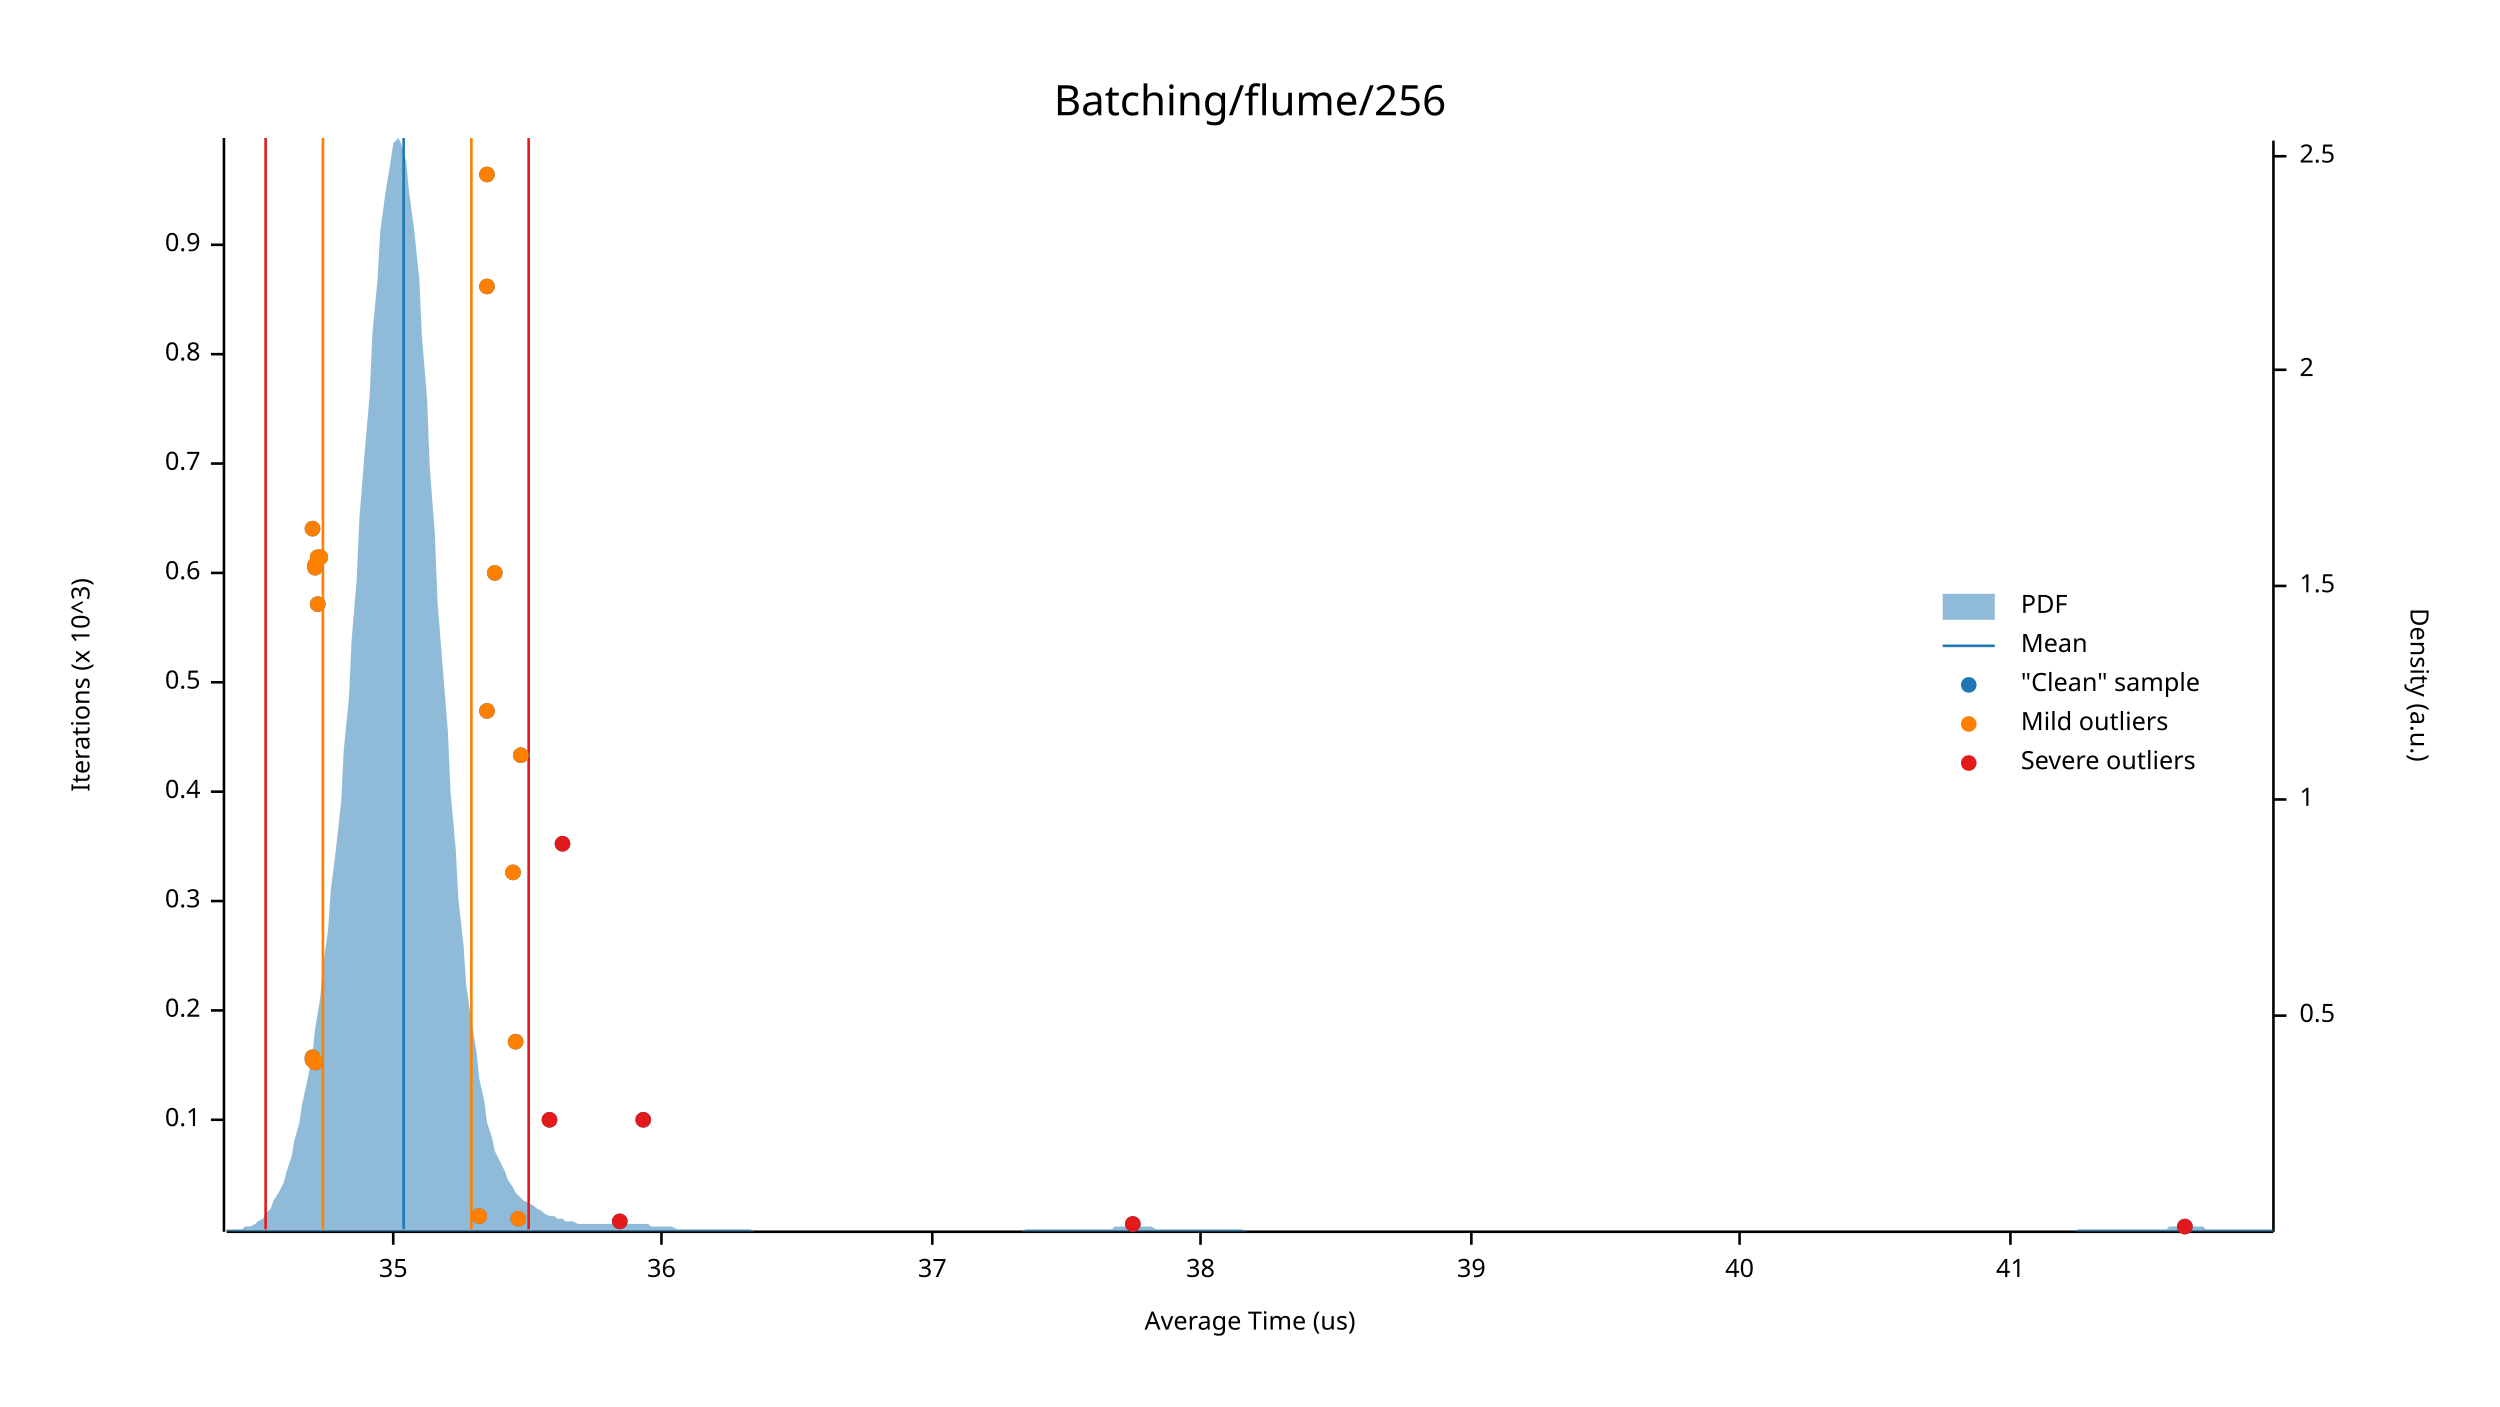
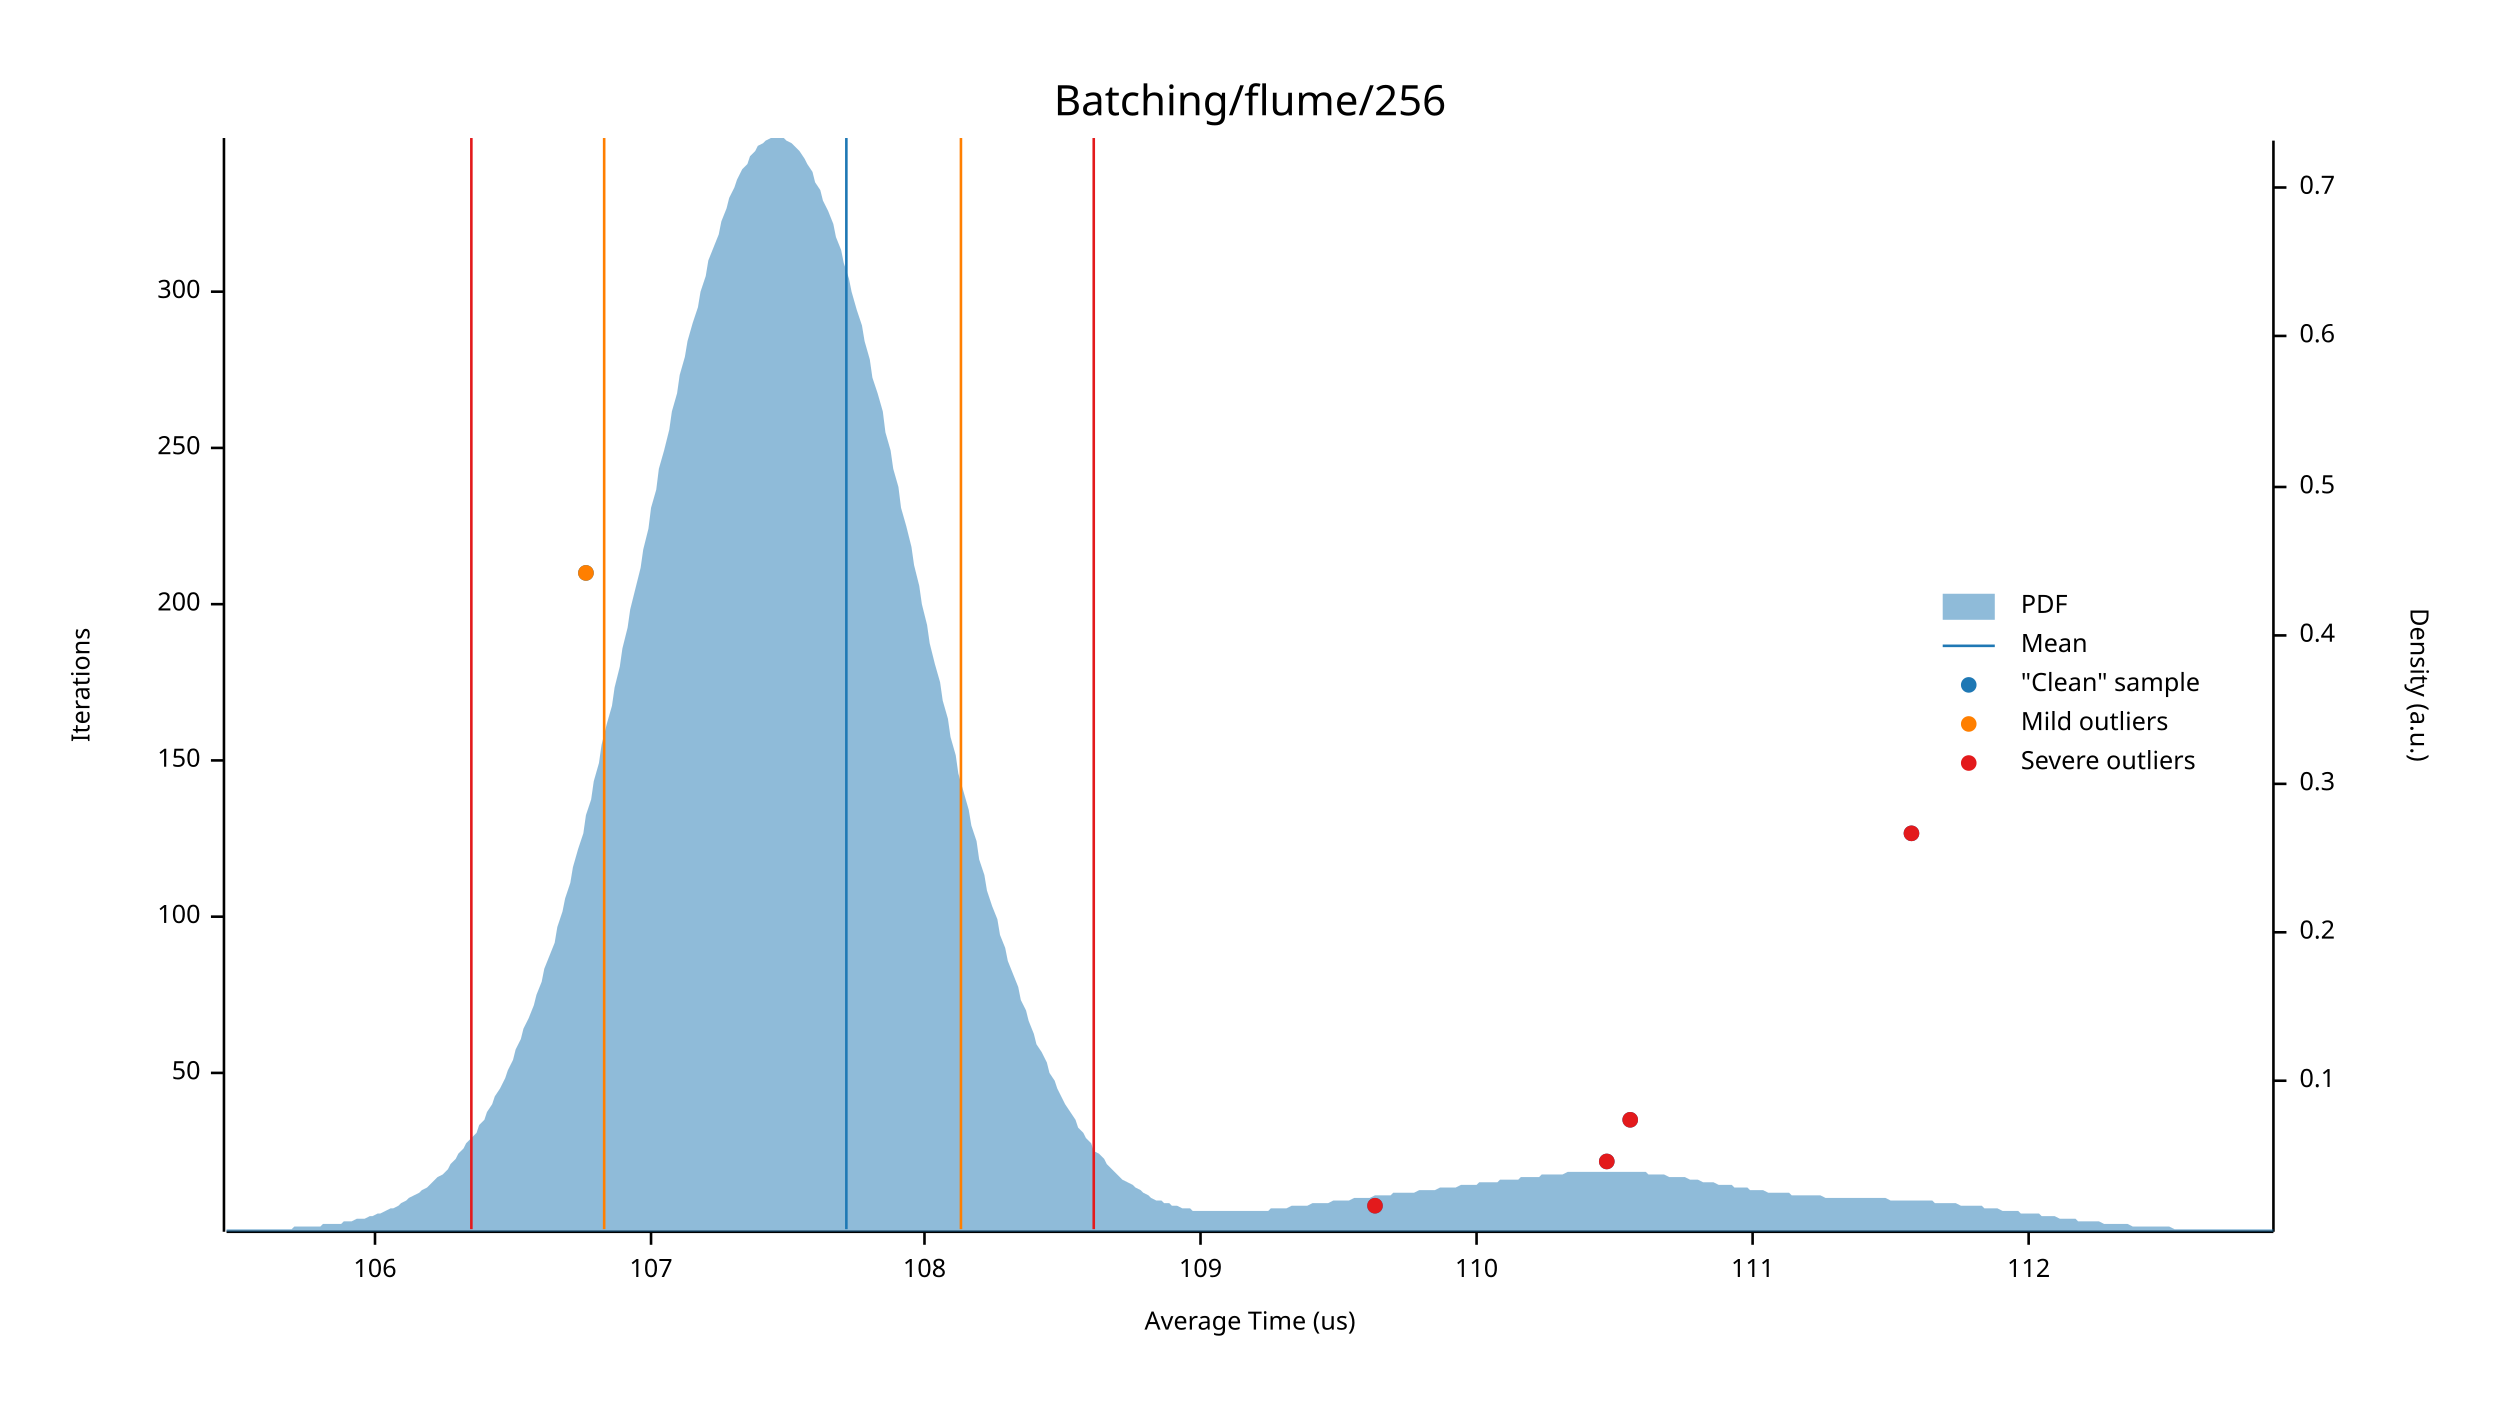
<svg xmlns="http://www.w3.org/2000/svg" width="960" height="540" viewBox="0 0 960 540">
  <text x="480" y="32" dy="0.76em" text-anchor="middle" font-family="sans-serif" font-size="16.129" opacity="1" fill="#000000">
Batching/flume/256
</text>
  <text x="27" y="263" dy="0.76em" text-anchor="middle" font-family="sans-serif" font-size="9.677" opacity="1" fill="#000000" transform="rotate(270, 27, 263)">
- Iterations (x 10^3)
+ Iterations
</text>
  <text x="480" y="513" dy="-0.5ex" text-anchor="middle" font-family="sans-serif" font-size="9.677" opacity="1" fill="#000000">
Average Time (us)
</text>
  <polyline fill="none" opacity="1" stroke="#000000" stroke-width="1" points="86,53 86,473 " />
-   <text x="77" y="430" dy="0.5ex" text-anchor="end" font-family="sans-serif" font-size="9.677" opacity="1" fill="#000000">
- 0.1
+   <text x="77" y="412" dy="0.5ex" text-anchor="end" font-family="sans-serif" font-size="9.677" opacity="1" fill="#000000">
+ 50
</text>
-   <polyline fill="none" opacity="1" stroke="#000000" stroke-width="1" points="81,430 86,430 " />
-   <text x="77" y="388" dy="0.5ex" text-anchor="end" font-family="sans-serif" font-size="9.677" opacity="1" fill="#000000">
- 0.2
+   <polyline fill="none" opacity="1" stroke="#000000" stroke-width="1" points="81,412 86,412 " />
+   <text x="77" y="352" dy="0.5ex" text-anchor="end" font-family="sans-serif" font-size="9.677" opacity="1" fill="#000000">
+ 100
</text>
-   <polyline fill="none" opacity="1" stroke="#000000" stroke-width="1" points="81,388 86,388 " />
-   <text x="77" y="346" dy="0.5ex" text-anchor="end" font-family="sans-serif" font-size="9.677" opacity="1" fill="#000000">
- 0.3
+   <polyline fill="none" opacity="1" stroke="#000000" stroke-width="1" points="81,352 86,352 " />
+   <text x="77" y="292" dy="0.5ex" text-anchor="end" font-family="sans-serif" font-size="9.677" opacity="1" fill="#000000">
+ 150
</text>
-   <polyline fill="none" opacity="1" stroke="#000000" stroke-width="1" points="81,346 86,346 " />
-   <text x="77" y="304" dy="0.5ex" text-anchor="end" font-family="sans-serif" font-size="9.677" opacity="1" fill="#000000">
- 0.4
+   <polyline fill="none" opacity="1" stroke="#000000" stroke-width="1" points="81,292 86,292 " />
+   <text x="77" y="232" dy="0.5ex" text-anchor="end" font-family="sans-serif" font-size="9.677" opacity="1" fill="#000000">
+ 200
</text>
-   <polyline fill="none" opacity="1" stroke="#000000" stroke-width="1" points="81,304 86,304 " />
-   <text x="77" y="262" dy="0.5ex" text-anchor="end" font-family="sans-serif" font-size="9.677" opacity="1" fill="#000000">
- 0.5
+   <polyline fill="none" opacity="1" stroke="#000000" stroke-width="1" points="81,232 86,232 " />
+   <text x="77" y="172" dy="0.5ex" text-anchor="end" font-family="sans-serif" font-size="9.677" opacity="1" fill="#000000">
+ 250
</text>
-   <polyline fill="none" opacity="1" stroke="#000000" stroke-width="1" points="81,262 86,262 " />
-   <text x="77" y="220" dy="0.5ex" text-anchor="end" font-family="sans-serif" font-size="9.677" opacity="1" fill="#000000">
- 0.6
+   <polyline fill="none" opacity="1" stroke="#000000" stroke-width="1" points="81,172 86,172 " />
+   <text x="77" y="112" dy="0.5ex" text-anchor="end" font-family="sans-serif" font-size="9.677" opacity="1" fill="#000000">
+ 300
</text>
-   <polyline fill="none" opacity="1" stroke="#000000" stroke-width="1" points="81,220 86,220 " />
-   <text x="77" y="178" dy="0.5ex" text-anchor="end" font-family="sans-serif" font-size="9.677" opacity="1" fill="#000000">
- 0.7
+   <polyline fill="none" opacity="1" stroke="#000000" stroke-width="1" points="81,112 86,112 " />
+   <polyline fill="none" opacity="1" stroke="#000000" stroke-width="1" points="87,473 873,473 " />
+   <text x="144" y="483" dy="0.76em" text-anchor="middle" font-family="sans-serif" font-size="9.677" opacity="1" fill="#000000">
+ 106
</text>
-   <polyline fill="none" opacity="1" stroke="#000000" stroke-width="1" points="81,178 86,178 " />
-   <text x="77" y="136" dy="0.5ex" text-anchor="end" font-family="sans-serif" font-size="9.677" opacity="1" fill="#000000">
- 0.8
+   <polyline fill="none" opacity="1" stroke="#000000" stroke-width="1" points="144,473 144,478 " />
+   <text x="250" y="483" dy="0.76em" text-anchor="middle" font-family="sans-serif" font-size="9.677" opacity="1" fill="#000000">
+ 107
</text>
-   <polyline fill="none" opacity="1" stroke="#000000" stroke-width="1" points="81,136 86,136 " />
-   <text x="77" y="94" dy="0.5ex" text-anchor="end" font-family="sans-serif" font-size="9.677" opacity="1" fill="#000000">
- 0.9
+   <polyline fill="none" opacity="1" stroke="#000000" stroke-width="1" points="250,473 250,478 " />
+   <text x="355" y="483" dy="0.76em" text-anchor="middle" font-family="sans-serif" font-size="9.677" opacity="1" fill="#000000">
+ 108
</text>
-   <polyline fill="none" opacity="1" stroke="#000000" stroke-width="1" points="81,94 86,94 " />
-   <polyline fill="none" opacity="1" stroke="#000000" stroke-width="1" points="87,473 873,473 " />
-   <text x="151" y="483" dy="0.76em" text-anchor="middle" font-family="sans-serif" font-size="9.677" opacity="1" fill="#000000">
- 35
- </text>
-   <polyline fill="none" opacity="1" stroke="#000000" stroke-width="1" points="151,473 151,478 " />
-   <text x="254" y="483" dy="0.76em" text-anchor="middle" font-family="sans-serif" font-size="9.677" opacity="1" fill="#000000">
- 36
- </text>
-   <polyline fill="none" opacity="1" stroke="#000000" stroke-width="1" points="254,473 254,478 " />
-   <text x="358" y="483" dy="0.76em" text-anchor="middle" font-family="sans-serif" font-size="9.677" opacity="1" fill="#000000">
- 37
- </text>
-   <polyline fill="none" opacity="1" stroke="#000000" stroke-width="1" points="358,473 358,478 " />
+   <polyline fill="none" opacity="1" stroke="#000000" stroke-width="1" points="355,473 355,478 " />
  <text x="461" y="483" dy="0.76em" text-anchor="middle" font-family="sans-serif" font-size="9.677" opacity="1" fill="#000000">
- 38
+ 109
</text>
  <polyline fill="none" opacity="1" stroke="#000000" stroke-width="1" points="461,473 461,478 " />
-   <text x="565" y="483" dy="0.76em" text-anchor="middle" font-family="sans-serif" font-size="9.677" opacity="1" fill="#000000">
- 39
+   <text x="567" y="483" dy="0.76em" text-anchor="middle" font-family="sans-serif" font-size="9.677" opacity="1" fill="#000000">
+ 110
</text>
-   <polyline fill="none" opacity="1" stroke="#000000" stroke-width="1" points="565,473 565,478 " />
-   <text x="668" y="483" dy="0.76em" text-anchor="middle" font-family="sans-serif" font-size="9.677" opacity="1" fill="#000000">
- 40
+   <polyline fill="none" opacity="1" stroke="#000000" stroke-width="1" points="567,473 567,478 " />
+   <text x="673" y="483" dy="0.76em" text-anchor="middle" font-family="sans-serif" font-size="9.677" opacity="1" fill="#000000">
+ 111
</text>
-   <polyline fill="none" opacity="1" stroke="#000000" stroke-width="1" points="668,473 668,478 " />
-   <text x="772" y="483" dy="0.76em" text-anchor="middle" font-family="sans-serif" font-size="9.677" opacity="1" fill="#000000">
- 41
+   <polyline fill="none" opacity="1" stroke="#000000" stroke-width="1" points="673,473 673,478 " />
+   <text x="779" y="483" dy="0.76em" text-anchor="middle" font-family="sans-serif" font-size="9.677" opacity="1" fill="#000000">
+ 112
</text>
-   <polyline fill="none" opacity="1" stroke="#000000" stroke-width="1" points="772,473 772,478 " />
+   <polyline fill="none" opacity="1" stroke="#000000" stroke-width="1" points="779,473 779,478 " />
  <text x="933" y="263" dy="0.76em" text-anchor="middle" font-family="sans-serif" font-size="9.677" opacity="1" fill="#000000" transform="rotate(90, 933, 263)">
Density (a.u.)
</text>
  <polyline fill="none" opacity="1" stroke="#000000" stroke-width="1" points="873,54 873,473 " />
-   <text x="883" y="390" dy="0.5ex" text-anchor="start" font-family="sans-serif" font-size="9.677" opacity="1" fill="#000000">
+   <text x="883" y="415" dy="0.5ex" text-anchor="start" font-family="sans-serif" font-size="9.677" opacity="1" fill="#000000">
+ 0.1
+ </text>
+   <polyline fill="none" opacity="1" stroke="#000000" stroke-width="1" points="873,415 878,415 " />
+   <text x="883" y="358" dy="0.5ex" text-anchor="start" font-family="sans-serif" font-size="9.677" opacity="1" fill="#000000">
+ 0.2
+ </text>
+   <polyline fill="none" opacity="1" stroke="#000000" stroke-width="1" points="873,358 878,358 " />
+   <text x="883" y="301" dy="0.5ex" text-anchor="start" font-family="sans-serif" font-size="9.677" opacity="1" fill="#000000">
+ 0.3
+ </text>
+   <polyline fill="none" opacity="1" stroke="#000000" stroke-width="1" points="873,301 878,301 " />
+   <text x="883" y="244" dy="0.5ex" text-anchor="start" font-family="sans-serif" font-size="9.677" opacity="1" fill="#000000">
+ 0.4
+ </text>
+   <polyline fill="none" opacity="1" stroke="#000000" stroke-width="1" points="873,244 878,244 " />
+   <text x="883" y="187" dy="0.5ex" text-anchor="start" font-family="sans-serif" font-size="9.677" opacity="1" fill="#000000">
0.5
</text>
-   <polyline fill="none" opacity="1" stroke="#000000" stroke-width="1" points="873,390 878,390 " />
-   <text x="883" y="307" dy="0.5ex" text-anchor="start" font-family="sans-serif" font-size="9.677" opacity="1" fill="#000000">
- 1
+   <polyline fill="none" opacity="1" stroke="#000000" stroke-width="1" points="873,187 878,187 " />
+   <text x="883" y="129" dy="0.5ex" text-anchor="start" font-family="sans-serif" font-size="9.677" opacity="1" fill="#000000">
+ 0.6
</text>
-   <polyline fill="none" opacity="1" stroke="#000000" stroke-width="1" points="873,307 878,307 " />
-   <text x="883" y="225" dy="0.5ex" text-anchor="start" font-family="sans-serif" font-size="9.677" opacity="1" fill="#000000">
- 1.5
+   <polyline fill="none" opacity="1" stroke="#000000" stroke-width="1" points="873,129 878,129 " />
+   <text x="883" y="72" dy="0.5ex" text-anchor="start" font-family="sans-serif" font-size="9.677" opacity="1" fill="#000000">
+ 0.7
</text>
-   <polyline fill="none" opacity="1" stroke="#000000" stroke-width="1" points="873,225 878,225 " />
-   <text x="883" y="142" dy="0.5ex" text-anchor="start" font-family="sans-serif" font-size="9.677" opacity="1" fill="#000000">
- 2
- </text>
-   <polyline fill="none" opacity="1" stroke="#000000" stroke-width="1" points="873,142 878,142 " />
-   <text x="883" y="60" dy="0.5ex" text-anchor="start" font-family="sans-serif" font-size="9.677" opacity="1" fill="#000000">
- 2.5
- </text>
-   <polyline fill="none" opacity="1" stroke="#000000" stroke-width="1" points="873,60 878,60 " />
-   <polygon opacity="0.5" fill="#1F78B4" points="87,472 88,472 90,472 91,472 93,472 94,471 96,471 98,470 99,469 101,468 102,466 104,464 105,461 107,458 109,454 110,450 112,444 113,438 115,431 116,424 118,415 120,405 121,395 123,383 124,371 126,357 127,342 129,326 131,308 132,288 134,268 135,246 137,222 138,199 140,174 142,151 143,128 145,107 146,89 148,74 150,62 151,55 153,53 154,55 156,62 157,73 159,88 161,107 162,129 164,153 165,179 167,205 168,231 170,256 172,281 173,304 175,326 176,345 178,363 179,378 181,392 183,404 184,414 186,423 187,431 189,437 190,442 192,446 194,450 195,453 197,456 198,458 200,460 201,461 203,462 205,463 206,464 208,465 209,466 211,467 213,467 214,468 216,468 217,469 219,469 220,469 222,470 224,470 225,470 227,470 228,470 230,470 231,470 233,470 235,470 236,470 238,470 239,470 241,470 242,470 244,470 246,470 247,470 249,470 250,471 252,471 253,471 255,471 257,471 258,471 260,472 261,472 263,472 264,472 266,472 268,472 269,472 271,472 272,472 274,472 276,472 277,472 279,472 280,472 282,472 283,472 285,472 287,472 288,472 290,473 291,473 293,473 294,473 296,473 298,473 299,473 301,473 302,473 304,473 305,473 307,473 309,473 310,473 312,473 313,473 315,473 316,473 318,473 320,473 321,473 323,473 324,473 326,473 327,473 329,473 331,473 332,473 334,473 335,473 337,473 339,473 340,473 342,473 343,473 345,473 346,473 348,473 350,473 351,473 353,473 354,473 356,473 357,473 359,473 361,473 362,473 364,473 365,473 367,473 368,473 370,473 372,473 373,473 375,473 376,473 378,473 379,473 381,473 383,473 384,473 386,473 387,473 389,473 391,473 392,473 394,472 395,472 397,472 398,472 400,472 402,472 403,472 405,472 406,472 408,472 409,472 411,472 413,472 414,472 416,472 417,472 419,472 420,472 422,472 424,472 425,472 427,472 428,471 430,471 431,471 433,471 435,471 436,471 438,471 439,471 441,471 442,471 444,472 446,472 447,472 449,472 450,472 452,472 454,472 455,472 457,472 458,472 460,472 461,472 463,472 465,472 466,472 468,472 469,472 471,472 472,472 474,472 476,472 477,472 479,473 480,473 482,473 483,473 485,473 487,473 488,473 490,473 491,473 493,473 494,473 496,473 498,473 499,473 501,473 502,473 504,473 505,473 507,473 509,473 510,473 512,473 513,473 515,473 517,473 518,473 520,473 521,473 523,473 524,473 526,473 528,473 529,473 531,473 532,473 534,473 535,473 537,473 539,473 540,473 542,473 543,473 545,473 546,473 548,473 550,473 551,473 553,473 554,473 556,473 557,473 559,473 561,473 562,473 564,473 565,473 567,473 568,473 570,473 572,473 573,473 575,473 576,473 578,473 580,473 581,473 583,473 584,473 586,473 587,473 589,473 591,473 592,473 594,473 595,473 597,473 598,473 600,473 602,473 603,473 605,473 606,473 608,473 609,473 611,473 613,473 614,473 616,473 617,473 619,473 620,473 622,473 624,473 625,473 627,473 628,473 630,473 632,473 633,473 635,473 636,473 638,473 639,473 641,473 643,473 644,473 646,473 647,473 649,473 650,473 652,473 654,473 655,473 657,473 658,473 660,473 661,473 663,473 665,473 666,473 668,473 669,473 671,473 672,473 674,473 676,473 677,473 679,473 680,473 682,473 683,473 685,473 687,473 688,473 690,473 691,473 693,473 695,473 696,473 698,473 699,473 701,473 702,473 704,473 706,473 707,473 709,473 710,473 712,473 713,473 715,473 717,473 718,473 720,473 721,473 723,473 724,473 726,473 728,473 729,473 731,473 732,473 734,473 735,473 737,473 739,473 740,473 742,473 743,473 745,473 746,473 748,473 750,473 751,473 753,473 754,473 756,473 758,473 759,473 761,473 762,473 764,473 765,473 767,473 769,473 770,473 772,473 773,473 775,473 776,473 778,473 780,473 781,473 783,473 784,473 786,473 787,473 789,473 791,473 792,473 794,473 795,473 797,473 798,472 800,472 802,472 803,472 805,472 806,472 808,472 809,472 811,472 813,472 814,472 816,472 817,472 819,472 821,472 822,472 824,472 825,472 827,472 828,472 830,472 832,472 833,471 835,471 836,471 838,471 839,471 841,471 843,471 844,471 846,471 847,472 849,472 850,472 852,472 854,472 855,472 857,472 858,472 860,472 861,472 863,472 865,472 866,472 868,472 869,472 871,472 873,472 873,473 87,473 " />
-   <polyline fill="none" opacity="1" stroke="#1F78B4" stroke-width="1" points="155,472 155,53 " />
-   <polyline fill="none" opacity="1" stroke="#FF7F00" stroke-width="1" points="124,472 124,53 " />
-   <polyline fill="none" opacity="1" stroke="#FF7F00" stroke-width="1" points="181,472 181,53 " />
-   <polyline fill="none" opacity="1" stroke="#E31A1C" stroke-width="1" points="102,472 102,53 " />
-   <polyline fill="none" opacity="1" stroke="#E31A1C" stroke-width="1" points="203,472 203,53 " />
-   <circle cx="839" cy="471" r="3" opacity="1" fill="#1F78B4" stroke="none" stroke-width="1" />
-   <circle cx="435" cy="470" r="3" opacity="1" fill="#1F78B4" stroke="none" stroke-width="1" />
-   <circle cx="238" cy="469" r="3" opacity="1" fill="#1F78B4" stroke="none" stroke-width="1" />
-   <circle cx="199" cy="468" r="3" opacity="1" fill="#1F78B4" stroke="none" stroke-width="1" />
-   <circle cx="184" cy="467" r="3" opacity="1" fill="#1F78B4" stroke="none" stroke-width="1" />
-   <circle cx="247" cy="430" r="3" opacity="1" fill="#1F78B4" stroke="none" stroke-width="1" />
-   <circle cx="211" cy="430" r="3" opacity="1" fill="#1F78B4" stroke="none" stroke-width="1" />
-   <circle cx="121" cy="408" r="3" opacity="1" fill="#1F78B4" stroke="none" stroke-width="1" />
-   <circle cx="120" cy="407" r="3" opacity="1" fill="#1F78B4" stroke="none" stroke-width="1" />
-   <circle cx="120" cy="406" r="3" opacity="1" fill="#1F78B4" stroke="none" stroke-width="1" />
-   <circle cx="198" cy="400" r="3" opacity="1" fill="#1F78B4" stroke="none" stroke-width="1" />
-   <circle cx="197" cy="335" r="3" opacity="1" fill="#1F78B4" stroke="none" stroke-width="1" />
-   <circle cx="216" cy="324" r="3" opacity="1" fill="#1F78B4" stroke="none" stroke-width="1" />
-   <circle cx="200" cy="290" r="3" opacity="1" fill="#1F78B4" stroke="none" stroke-width="1" />
-   <circle cx="187" cy="273" r="3" opacity="1" fill="#1F78B4" stroke="none" stroke-width="1" />
-   <circle cx="122" cy="232" r="3" opacity="1" fill="#1F78B4" stroke="none" stroke-width="1" />
-   <circle cx="190" cy="220" r="3" opacity="1" fill="#1F78B4" stroke="none" stroke-width="1" />
-   <circle cx="121" cy="218" r="3" opacity="1" fill="#1F78B4" stroke="none" stroke-width="1" />
-   <circle cx="121" cy="217" r="3" opacity="1" fill="#1F78B4" stroke="none" stroke-width="1" />
-   <circle cx="123" cy="214" r="3" opacity="1" fill="#1F78B4" stroke="none" stroke-width="1" />
-   <circle cx="122" cy="214" r="3" opacity="1" fill="#1F78B4" stroke="none" stroke-width="1" />
-   <circle cx="120" cy="203" r="3" opacity="1" fill="#1F78B4" stroke="none" stroke-width="1" />
-   <circle cx="187" cy="110" r="3" opacity="1" fill="#1F78B4" stroke="none" stroke-width="1" />
-   <circle cx="187" cy="67" r="3" opacity="1" fill="#1F78B4" stroke="none" stroke-width="1" />
-   <circle cx="199" cy="468" r="3" opacity="1" fill="#FF7F00" stroke="none" stroke-width="1" />
-   <circle cx="184" cy="467" r="3" opacity="1" fill="#FF7F00" stroke="none" stroke-width="1" />
-   <circle cx="121" cy="408" r="3" opacity="1" fill="#FF7F00" stroke="none" stroke-width="1" />
-   <circle cx="120" cy="407" r="3" opacity="1" fill="#FF7F00" stroke="none" stroke-width="1" />
-   <circle cx="120" cy="406" r="3" opacity="1" fill="#FF7F00" stroke="none" stroke-width="1" />
-   <circle cx="198" cy="400" r="3" opacity="1" fill="#FF7F00" stroke="none" stroke-width="1" />
-   <circle cx="197" cy="335" r="3" opacity="1" fill="#FF7F00" stroke="none" stroke-width="1" />
-   <circle cx="200" cy="290" r="3" opacity="1" fill="#FF7F00" stroke="none" stroke-width="1" />
-   <circle cx="187" cy="273" r="3" opacity="1" fill="#FF7F00" stroke="none" stroke-width="1" />
-   <circle cx="122" cy="232" r="3" opacity="1" fill="#FF7F00" stroke="none" stroke-width="1" />
-   <circle cx="190" cy="220" r="3" opacity="1" fill="#FF7F00" stroke="none" stroke-width="1" />
-   <circle cx="121" cy="218" r="3" opacity="1" fill="#FF7F00" stroke="none" stroke-width="1" />
-   <circle cx="121" cy="217" r="3" opacity="1" fill="#FF7F00" stroke="none" stroke-width="1" />
-   <circle cx="123" cy="214" r="3" opacity="1" fill="#FF7F00" stroke="none" stroke-width="1" />
-   <circle cx="122" cy="214" r="3" opacity="1" fill="#FF7F00" stroke="none" stroke-width="1" />
-   <circle cx="120" cy="203" r="3" opacity="1" fill="#FF7F00" stroke="none" stroke-width="1" />
-   <circle cx="187" cy="110" r="3" opacity="1" fill="#FF7F00" stroke="none" stroke-width="1" />
-   <circle cx="187" cy="67" r="3" opacity="1" fill="#FF7F00" stroke="none" stroke-width="1" />
-   <circle cx="839" cy="471" r="3" opacity="1" fill="#E31A1C" stroke="none" stroke-width="1" />
-   <circle cx="435" cy="470" r="3" opacity="1" fill="#E31A1C" stroke="none" stroke-width="1" />
-   <circle cx="238" cy="469" r="3" opacity="1" fill="#E31A1C" stroke="none" stroke-width="1" />
-   <circle cx="247" cy="430" r="3" opacity="1" fill="#E31A1C" stroke="none" stroke-width="1" />
-   <circle cx="211" cy="430" r="3" opacity="1" fill="#E31A1C" stroke="none" stroke-width="1" />
-   <circle cx="216" cy="324" r="3" opacity="1" fill="#E31A1C" stroke="none" stroke-width="1" />
+   <polyline fill="none" opacity="1" stroke="#000000" stroke-width="1" points="873,72 878,72 " />
+   <polygon opacity="0.5" fill="#1F78B4" points="87,472 88,472 90,472 91,472 93,472 94,472 96,472 98,472 99,472 101,472 102,472 104,472 105,472 107,472 109,472 110,472 112,472 113,471 115,471 116,471 118,471 120,471 121,471 123,471 124,470 126,470 127,470 129,470 131,470 132,469 134,469 135,469 137,468 138,468 140,468 142,467 143,467 145,466 146,466 148,465 150,464 151,464 153,463 154,462 156,461 157,460 159,459 161,458 162,457 164,456 165,455 167,453 168,452 170,451 172,449 173,447 175,445 176,443 178,441 179,439 181,437 183,435 184,432 186,430 187,427 189,424 190,421 192,418 194,414 195,411 197,407 198,403 200,399 201,395 203,391 205,386 206,382 208,377 209,372 211,367 213,362 214,356 216,350 217,345 219,339 220,333 222,326 224,320 225,313 227,307 228,300 230,293 231,286 233,278 235,271 236,264 238,256 239,249 241,241 242,234 244,226 246,218 247,211 249,203 250,195 252,188 253,180 255,173 257,165 258,158 260,151 261,144 263,137 264,131 266,124 268,118 269,112 271,106 272,100 274,95 276,90 277,85 279,80 280,76 282,72 283,69 285,65 287,63 288,60 290,58 291,56 293,55 294,54 296,53 298,53 299,53 301,53 302,54 304,55 305,56 307,58 309,61 310,63 312,66 313,70 315,73 316,77 318,81 320,86 321,91 323,96 324,101 326,107 327,112 329,119 331,125 332,131 334,138 335,145 337,151 339,158 340,166 342,173 343,180 345,187 346,195 348,202 350,210 351,217 353,225 354,232 356,240 357,247 359,255 361,262 362,269 364,276 365,283 367,290 368,297 370,304 372,311 373,317 375,323 376,330 378,336 379,342 381,348 383,353 384,359 386,364 387,369 389,374 391,379 392,384 394,388 395,392 397,397 398,401 400,404 402,408 403,412 405,415 406,418 408,422 409,424 411,427 413,430 414,433 416,435 417,437 419,439 420,442 422,443 424,445 425,447 427,449 428,450 430,452 431,453 433,454 435,455 436,456 438,457 439,458 441,459 442,460 444,461 446,461 447,462 449,462 450,463 452,463 454,464 455,464 457,464 458,465 460,465 461,465 463,465 465,465 466,465 468,465 469,465 471,465 472,465 474,465 476,465 477,465 479,465 480,465 482,465 483,465 485,465 487,465 488,464 490,464 491,464 493,464 494,464 496,463 498,463 499,463 501,463 502,463 504,462 505,462 507,462 509,462 510,462 512,461 513,461 515,461 517,461 518,461 520,460 521,460 523,460 524,460 526,460 528,459 529,459 531,459 532,459 534,459 535,458 537,458 539,458 540,458 542,458 543,458 545,457 546,457 548,457 550,457 551,457 553,456 554,456 556,456 557,456 559,456 561,455 562,455 564,455 565,455 567,455 568,454 570,454 572,454 573,454 575,454 576,453 578,453 580,453 581,453 583,453 584,452 586,452 587,452 589,452 591,452 592,451 594,451 595,451 597,451 598,451 600,451 602,450 603,450 605,450 606,450 608,450 609,450 611,450 613,450 614,450 616,450 617,450 619,450 620,450 622,450 624,450 625,450 627,450 628,450 630,450 632,450 633,451 635,451 636,451 638,451 639,451 641,452 643,452 644,452 646,452 647,452 649,453 650,453 652,453 654,454 655,454 657,454 658,454 660,455 661,455 663,455 665,455 666,456 668,456 669,456 671,456 672,457 674,457 676,457 677,457 679,458 680,458 682,458 683,458 685,458 687,458 688,459 690,459 691,459 693,459 695,459 696,459 698,459 699,459 701,460 702,460 704,460 706,460 707,460 709,460 710,460 712,460 713,460 715,460 717,460 718,460 720,460 721,460 723,460 724,460 726,461 728,461 729,461 731,461 732,461 734,461 735,461 737,461 739,461 740,461 742,461 743,462 745,462 746,462 748,462 750,462 751,462 753,463 754,463 756,463 758,463 759,463 761,463 762,464 764,464 765,464 767,464 769,465 770,465 772,465 773,465 775,465 776,466 778,466 780,466 781,466 783,466 784,467 786,467 787,467 789,467 791,468 792,468 794,468 795,468 797,468 798,469 800,469 802,469 803,469 805,469 806,469 808,470 809,470 811,470 813,470 814,470 816,470 817,470 819,471 821,471 822,471 824,471 825,471 827,471 828,471 830,471 832,471 833,471 835,472 836,472 838,472 839,472 841,472 843,472 844,472 846,472 847,472 849,472 850,472 852,472 854,472 855,472 857,472 858,472 860,472 861,472 863,472 865,472 866,472 868,472 869,472 871,472 873,472 873,473 87,473 " />
+   <polyline fill="none" opacity="1" stroke="#1F78B4" stroke-width="1" points="325,472 325,53 " />
+   <polyline fill="none" opacity="1" stroke="#FF7F00" stroke-width="1" points="232,472 232,53 " />
+   <polyline fill="none" opacity="1" stroke="#FF7F00" stroke-width="1" points="369,472 369,53 " />
+   <polyline fill="none" opacity="1" stroke="#E31A1C" stroke-width="1" points="181,472 181,53 " />
+   <polyline fill="none" opacity="1" stroke="#E31A1C" stroke-width="1" points="420,472 420,53 " />
+   <circle cx="528" cy="463" r="3" opacity="1" fill="#1F78B4" stroke="none" stroke-width="1" />
+   <circle cx="617" cy="446" r="3" opacity="1" fill="#1F78B4" stroke="none" stroke-width="1" />
+   <circle cx="626" cy="430" r="3" opacity="1" fill="#1F78B4" stroke="none" stroke-width="1" />
+   <circle cx="734" cy="320" r="3" opacity="1" fill="#1F78B4" stroke="none" stroke-width="1" />
+   <circle cx="225" cy="220" r="3" opacity="1" fill="#1F78B4" stroke="none" stroke-width="1" />
+   <circle cx="225" cy="220" r="3" opacity="1" fill="#FF7F00" stroke="none" stroke-width="1" />
+   <circle cx="528" cy="463" r="3" opacity="1" fill="#E31A1C" stroke="none" stroke-width="1" />
+   <circle cx="617" cy="446" r="3" opacity="1" fill="#E31A1C" stroke="none" stroke-width="1" />
+   <circle cx="626" cy="430" r="3" opacity="1" fill="#E31A1C" stroke="none" stroke-width="1" />
+   <circle cx="734" cy="320" r="3" opacity="1" fill="#E31A1C" stroke="none" stroke-width="1" />
  <text x="776" y="228" dy="0.76em" text-anchor="start" font-family="sans-serif" font-size="9.677" opacity="1" fill="#000000">
PDF
</text>
  <text x="776" y="243" dy="0.76em" text-anchor="start" font-family="sans-serif" font-size="9.677" opacity="1" fill="#000000">
Mean
</text>
  <text x="776" y="258" dy="0.76em" text-anchor="start" font-family="sans-serif" font-size="9.677" opacity="1" fill="#000000">
"Clean" sample
</text>
  <text x="776" y="273" dy="0.76em" text-anchor="start" font-family="sans-serif" font-size="9.677" opacity="1" fill="#000000">
Mild outliers
</text>
  <text x="776" y="288" dy="0.76em" text-anchor="start" font-family="sans-serif" font-size="9.677" opacity="1" fill="#000000">
Severe outliers
</text>
  <rect x="746" y="228" width="20" height="10" opacity="0.5" fill="#1F78B4" stroke="none" />
  <polyline fill="none" opacity="1" stroke="#1F78B4" stroke-width="1" points="746,248 766,248 " />
  <circle cx="756" cy="263" r="3" opacity="1" fill="#1F78B4" stroke="none" stroke-width="1" />
  <circle cx="756" cy="278" r="3" opacity="1" fill="#FF7F00" stroke="none" stroke-width="1" />
  <circle cx="756" cy="293" r="3" opacity="1" fill="#E31A1C" stroke="none" stroke-width="1" />
</svg>
